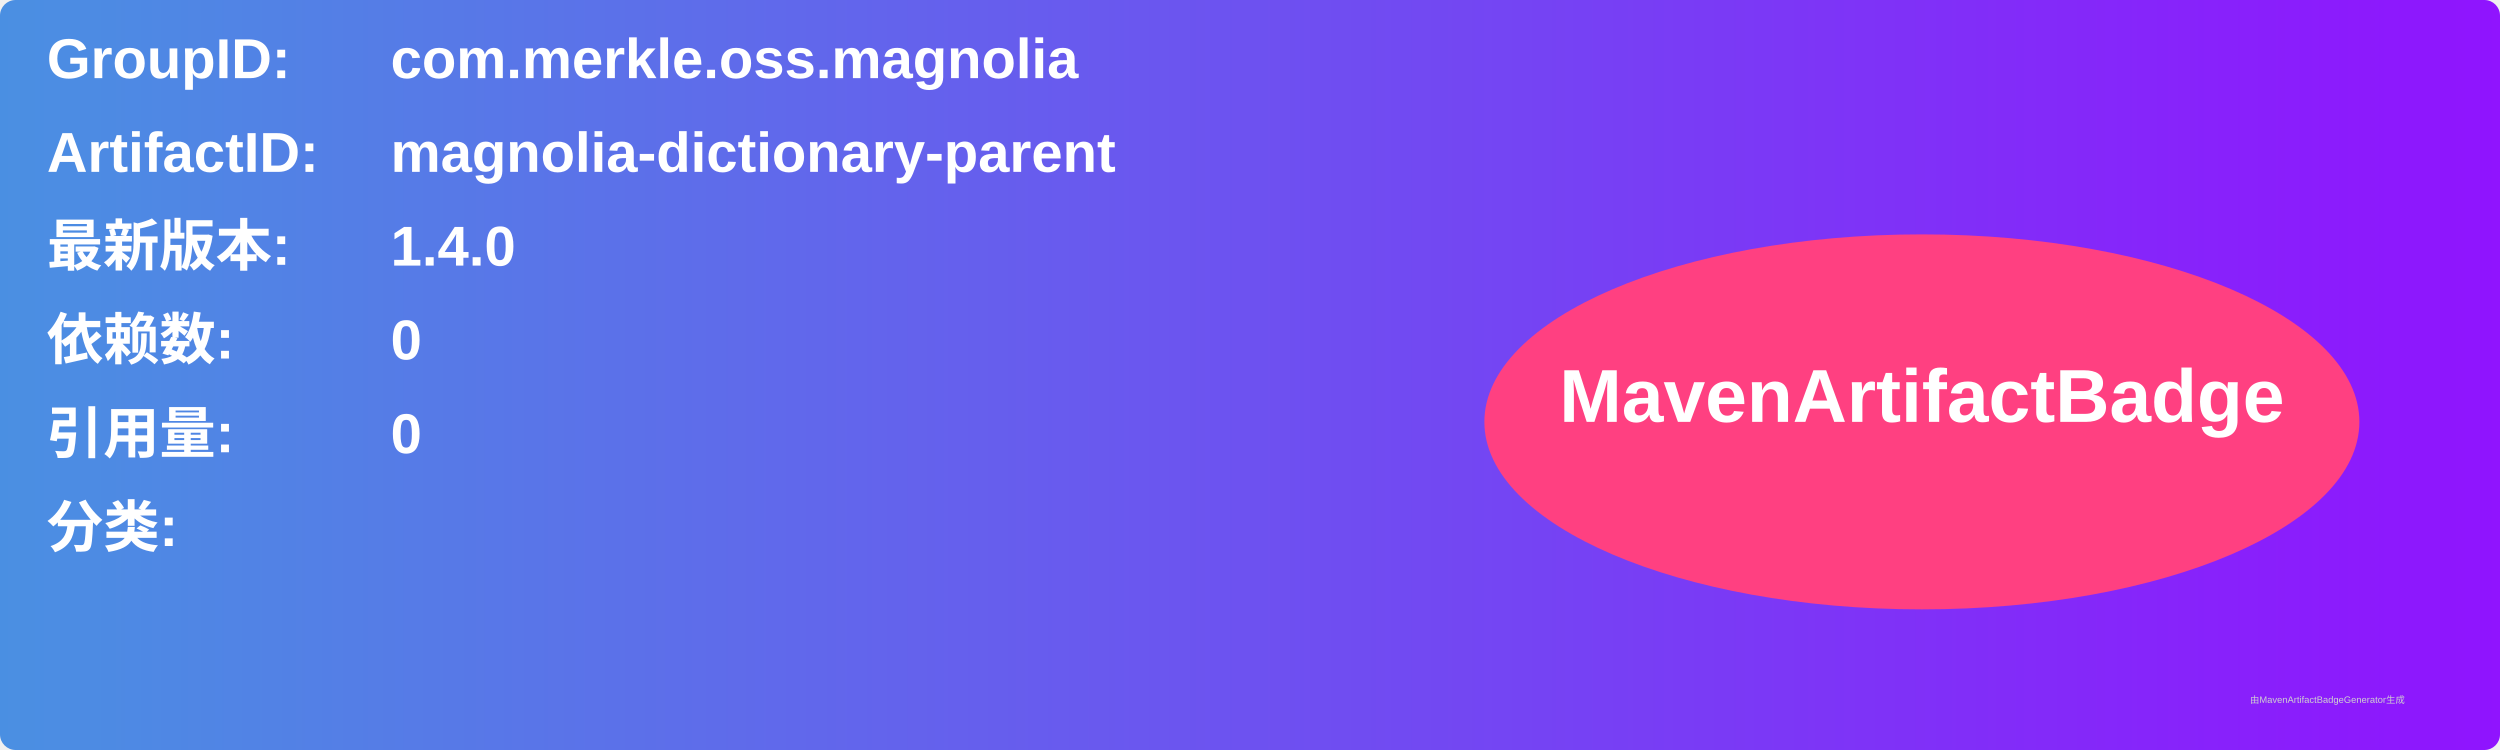
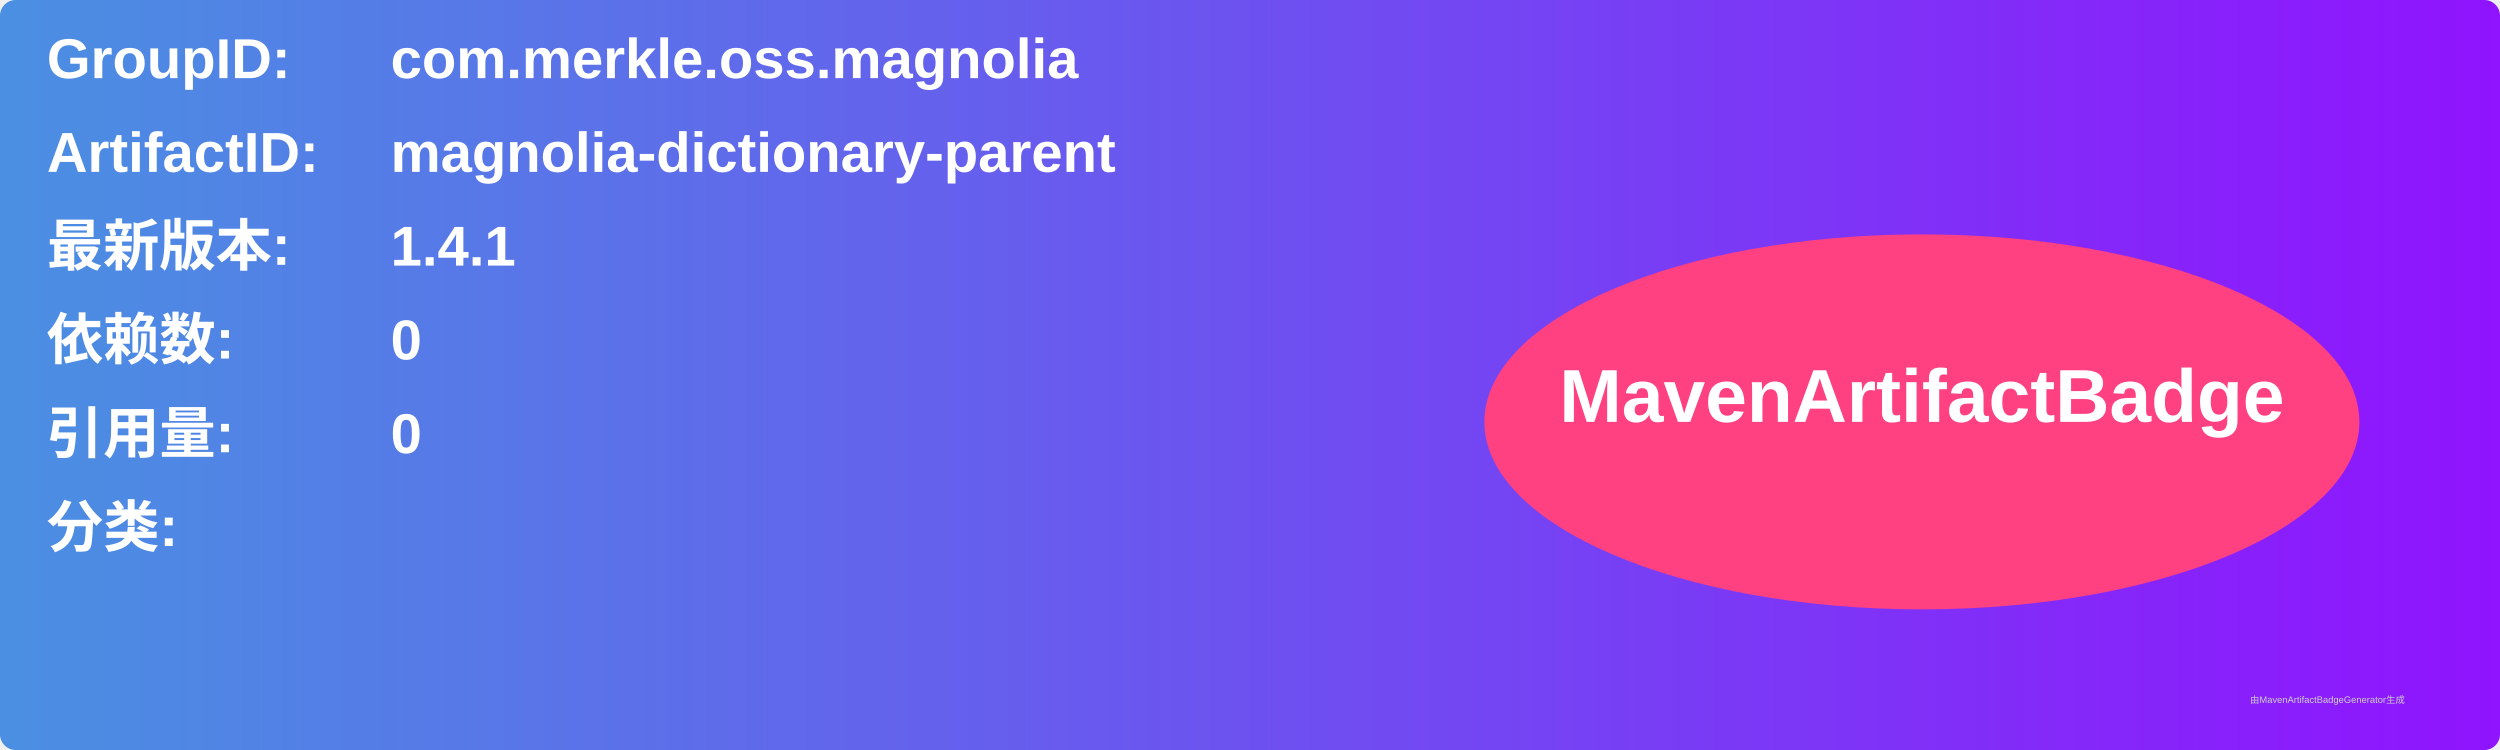
<svg xmlns="http://www.w3.org/2000/svg" width="800" height="240" viewBox="0 0 800 240">
  <linearGradient id="grad" x1="0%" y1="0%" x2="100%" y2="0%">
    <stop offset="0%" stop-color="#4a90e2" />
    <stop offset="100%" stop-color="#9013fe" />
  </linearGradient>
  <rect width="100%" height="100%" rx="5" ry="5" fill="url(#grad)" />
  <g transform="translate(15, 15)">
    <text x="0" y="10" font-family="Arial" font-size="18" fill="white" font-weight="bold" width="260">GroupID:</text>
    <text x="110" y="10" font-family="Arial" font-size="18" fill="white" font-weight="bold" width="460">com.merkle.oss.magnolia</text>
    <text x="0" y="40" font-family="Arial" font-size="18" fill="white" font-weight="bold" width="260">ArtifactID:</text>
    <text x="110" y="40" font-family="Arial" font-size="18" fill="white" font-weight="bold" width="460">magnolia-dictionary-parent</text>
    <text x="0" y="70" font-family="Arial" font-size="18" fill="white" font-weight="bold">最新版本:</text>
    <text x="110" y="70" font-family="Arial" font-size="18" fill="white" font-weight="bold">
-       <tspan font-weight="bold">1.4.0</tspan>
+       <tspan font-weight="bold">1.4.1</tspan>
    </text>
    <text x="0" y="100" font-family="Arial" font-size="18" fill="white" font-weight="bold">依赖数: </text>
    <text x="110" y="100" font-family="Arial" font-size="18" fill="white">
      <tspan font-weight="bold">0</tspan>
    </text>
    <text x="0" y="130" font-family="Arial" font-size="18" fill="white" font-weight="bold">引用量: </text>
    <text x="110" y="130" font-family="Arial" font-size="18" fill="white">
      <tspan font-weight="bold">0</tspan>
    </text>
    <text x="0" y="160" font-family="Arial" font-size="18" fill="white" font-weight="bold">分类:</text>
    <text x="10" y="190" font-family="Arial" font-size="10" fill="white">
      <tspan font-weight="bold" />
    </text>
    <ellipse cx="600" cy="120" rx="140" ry="60" fill="#ff4081" />
    <text x="600" y="120" text-anchor="middle" font-family="Arial" font-size="24" fill="white" font-weight="bold">MavenArtifactBadge</text>
  </g>
  <text x="720" y="225" font-family="Arial" font-size="3" fill="#d0d0d0">由MavenArtifactBadgeGenerator生成</text>
</svg>
